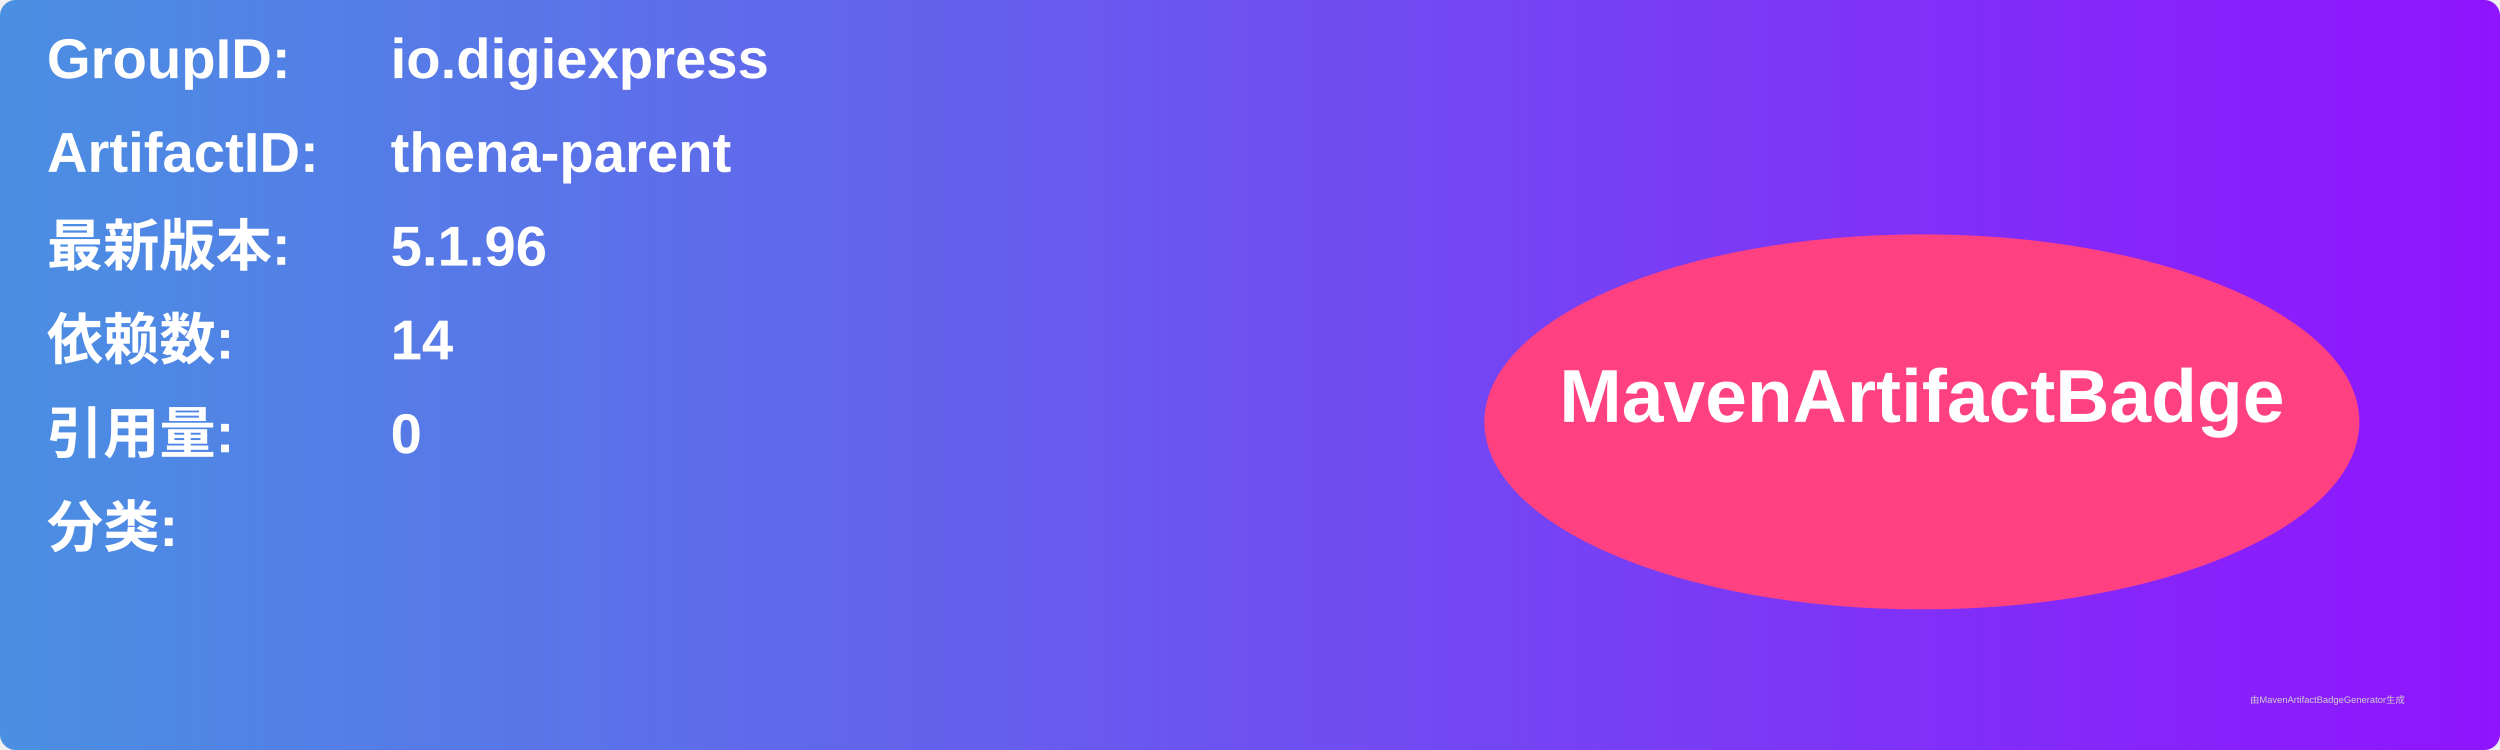
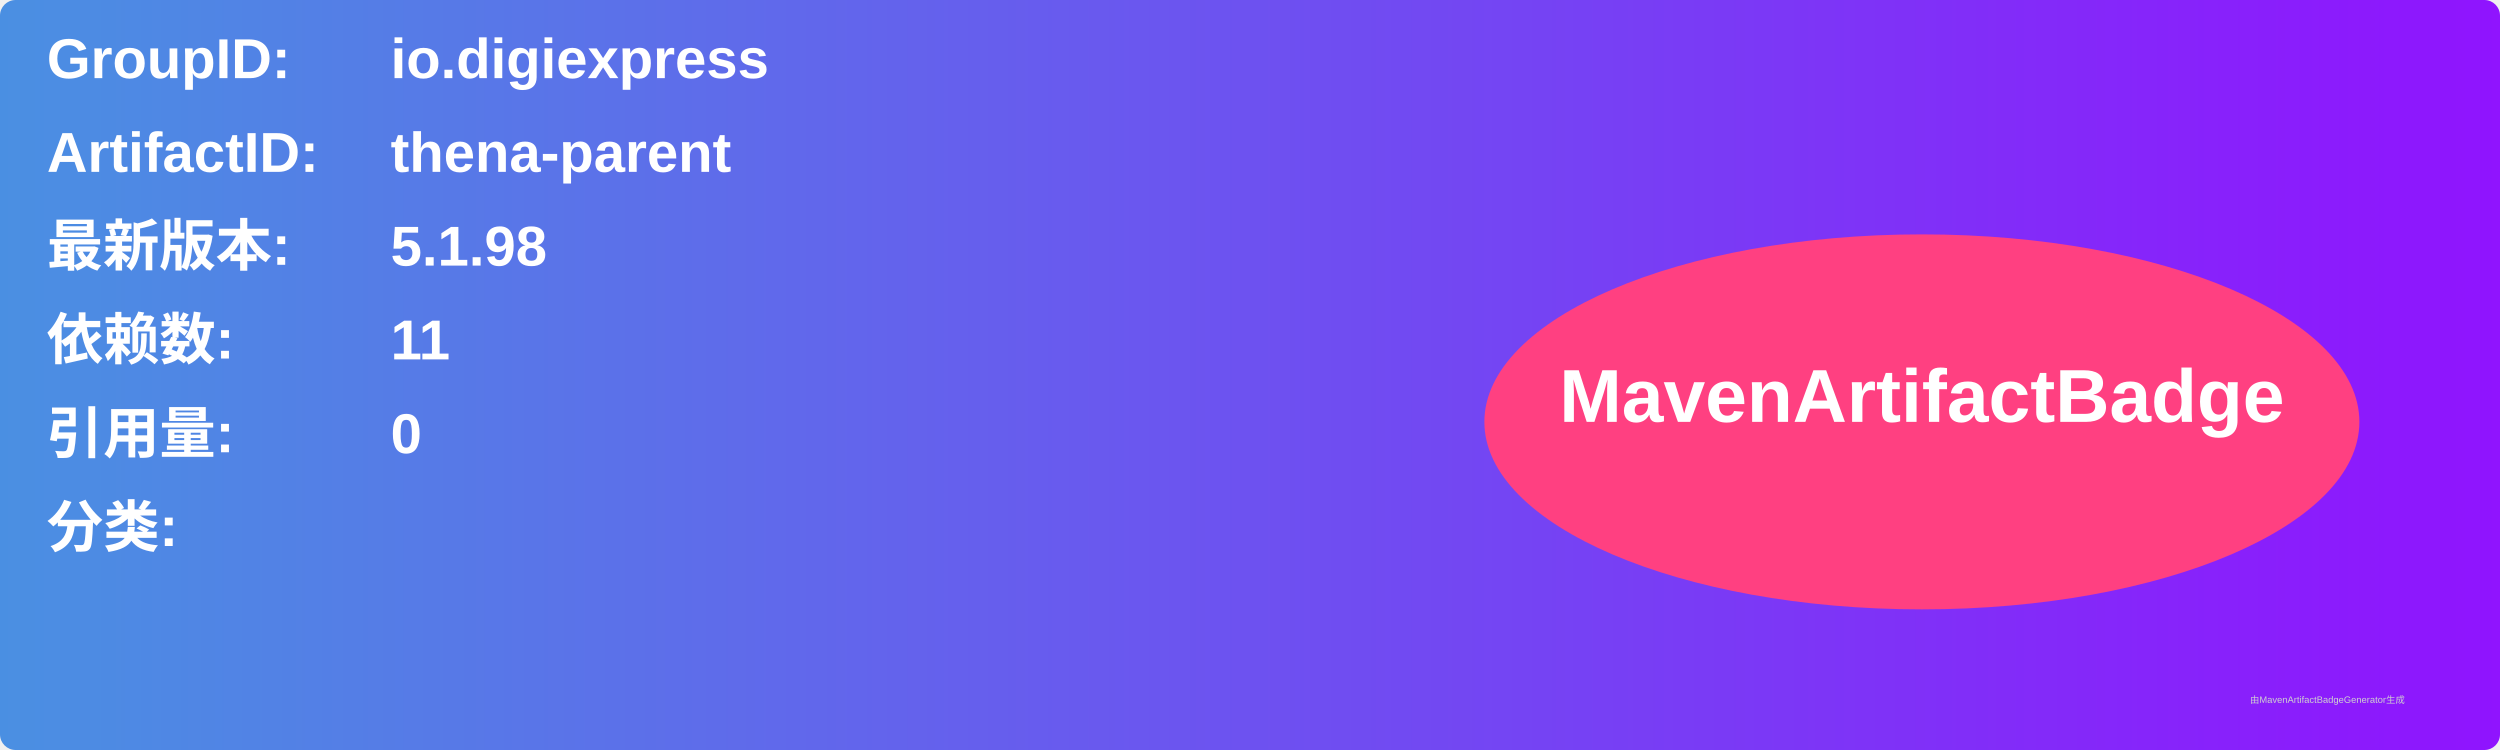
<svg xmlns="http://www.w3.org/2000/svg" width="800" height="240" viewBox="0 0 800 240">
  <linearGradient id="grad" x1="0%" y1="0%" x2="100%" y2="0%">
    <stop offset="0%" stop-color="#4a90e2" />
    <stop offset="100%" stop-color="#9013fe" />
  </linearGradient>
  <rect width="100%" height="100%" rx="5" ry="5" fill="url(#grad)" />
  <g transform="translate(15, 15)">
    <text x="0" y="10" font-family="Arial" font-size="18" fill="white" font-weight="bold" width="260">GroupID:</text>
    <text x="110" y="10" font-family="Arial" font-size="18" fill="white" font-weight="bold" width="460">io.digiexpress</text>
    <text x="0" y="40" font-family="Arial" font-size="18" fill="white" font-weight="bold" width="260">ArtifactID:</text>
    <text x="110" y="40" font-family="Arial" font-size="18" fill="white" font-weight="bold" width="460">thena-parent</text>
    <text x="0" y="70" font-family="Arial" font-size="18" fill="white" font-weight="bold">最新版本:</text>
    <text x="110" y="70" font-family="Arial" font-size="18" fill="white" font-weight="bold">
-       <tspan font-weight="bold">5.1.96</tspan>
+       <tspan font-weight="bold">5.1.98</tspan>
    </text>
    <text x="0" y="100" font-family="Arial" font-size="18" fill="white" font-weight="bold">依赖数: </text>
    <text x="110" y="100" font-family="Arial" font-size="18" fill="white">
-       <tspan font-weight="bold">14</tspan>
+       <tspan font-weight="bold">11</tspan>
    </text>
    <text x="0" y="130" font-family="Arial" font-size="18" fill="white" font-weight="bold">引用量: </text>
    <text x="110" y="130" font-family="Arial" font-size="18" fill="white">
      <tspan font-weight="bold">0</tspan>
    </text>
    <text x="0" y="160" font-family="Arial" font-size="18" fill="white" font-weight="bold">分类:</text>
    <text x="10" y="190" font-family="Arial" font-size="10" fill="white">
      <tspan font-weight="bold" />
    </text>
    <ellipse cx="600" cy="120" rx="140" ry="60" fill="#ff4081" />
    <text x="600" y="120" text-anchor="middle" font-family="Arial" font-size="24" fill="white" font-weight="bold">MavenArtifactBadge</text>
  </g>
  <text x="720" y="225" font-family="Arial" font-size="3" fill="#d0d0d0">由MavenArtifactBadgeGenerator生成</text>
</svg>
